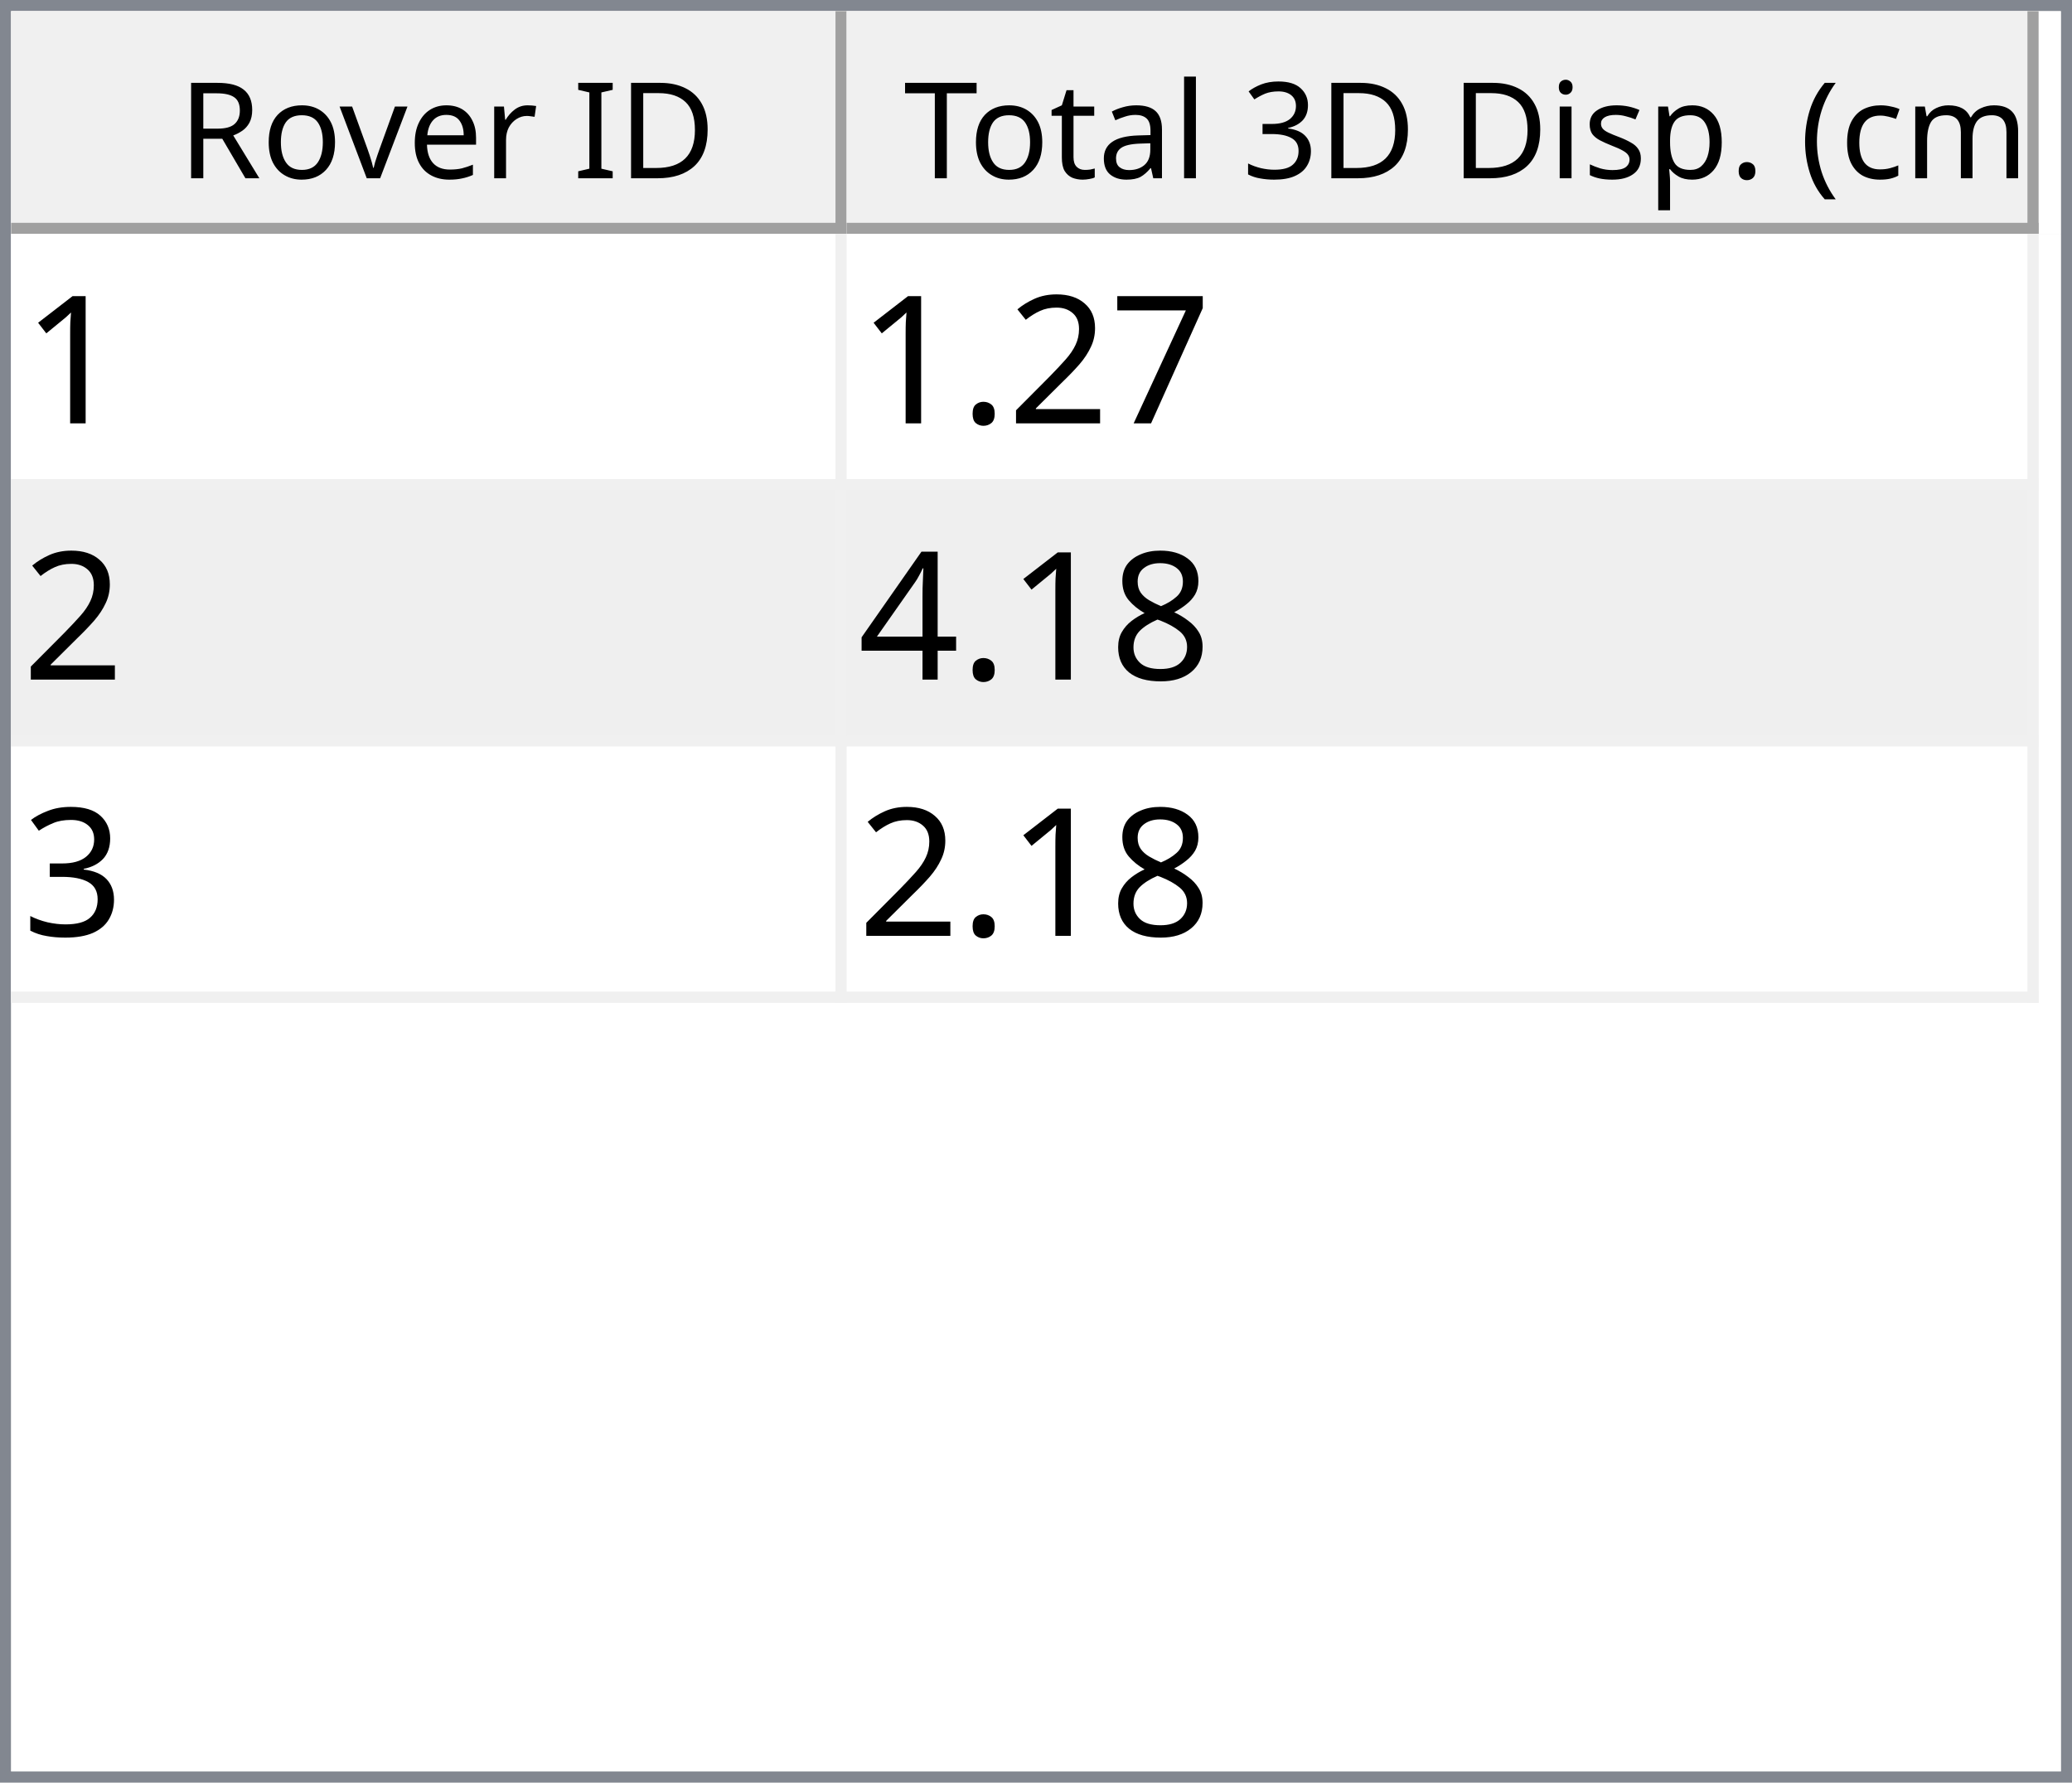
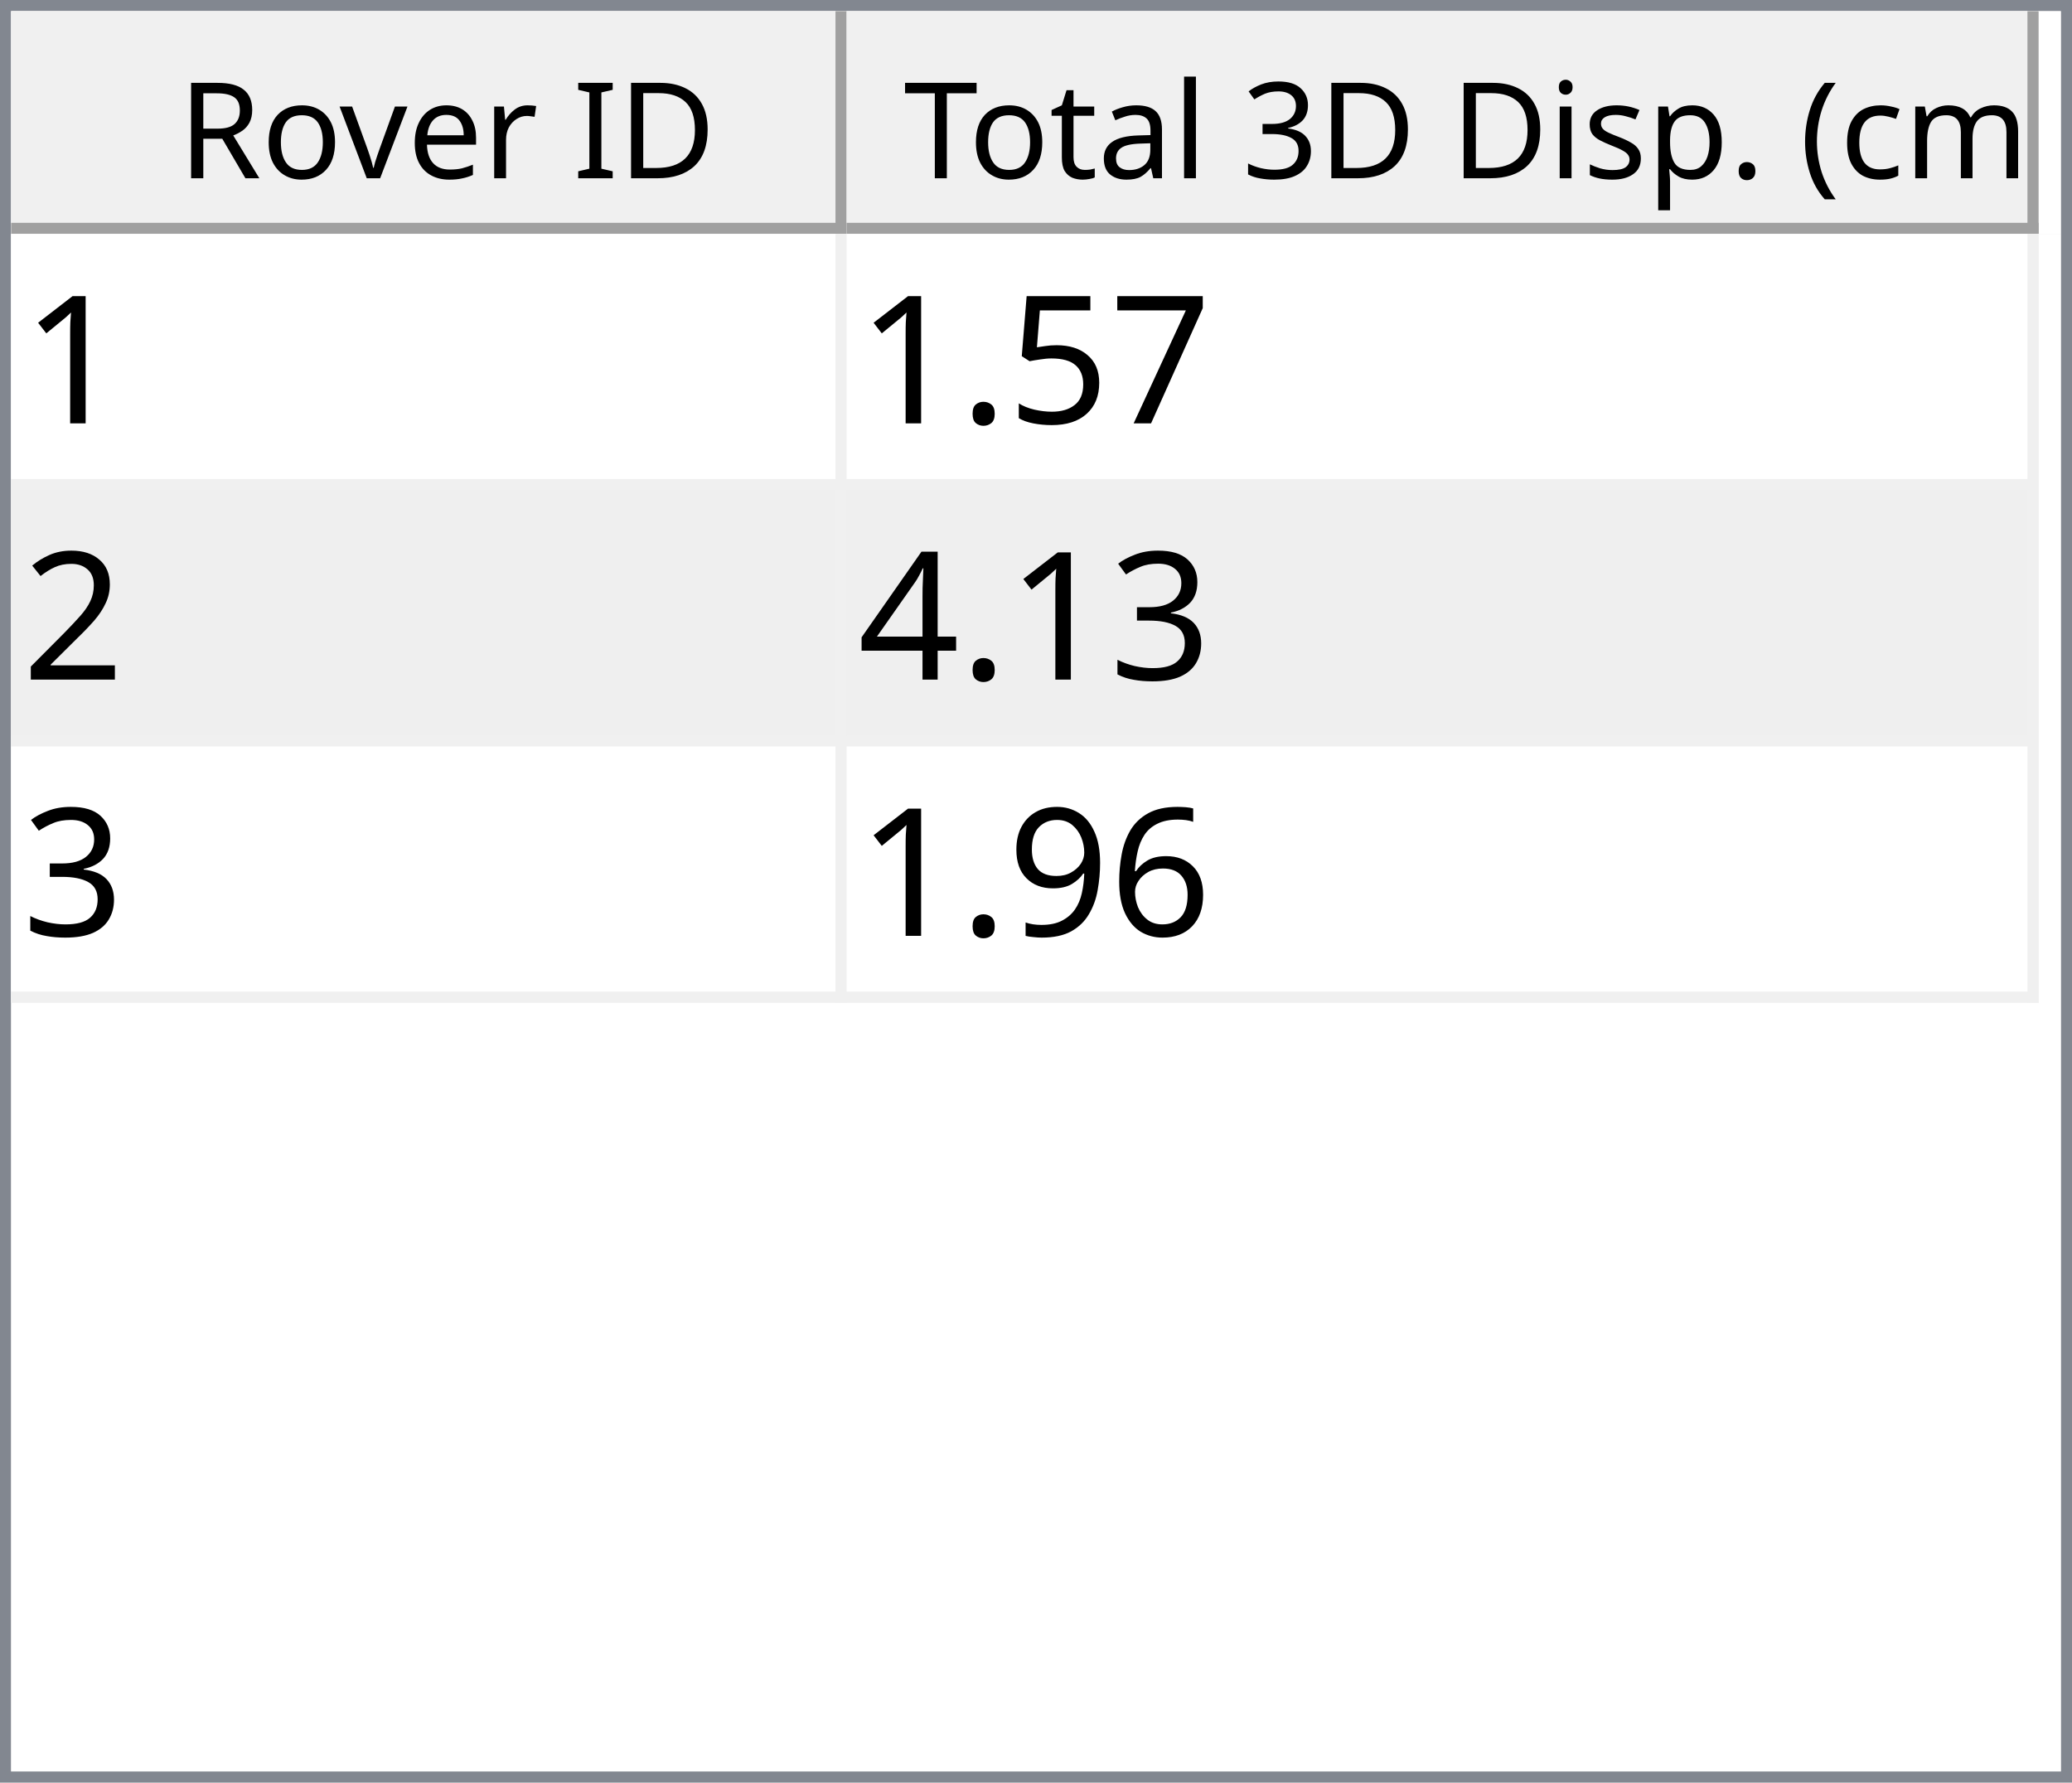
<svg xmlns="http://www.w3.org/2000/svg" style="fill-opacity:1; color-rendering:auto; color-interpolation:auto; text-rendering:auto; stroke:black; stroke-linecap:square; stroke-miterlimit:10; shape-rendering:auto; stroke-opacity:1; fill:black; stroke-dasharray:none; font-weight:normal; stroke-width:1; font-family:'Dialog'; font-style:normal; stroke-linejoin:miter; font-size:12px; stroke-dashoffset:0; image-rendering:auto;" width="186" height="160">
  <defs id="genericDefs" />
  <g>
    <defs id="defs1">
      <clipPath clipPathUnits="userSpaceOnUse" id="clipPath1">
        <path d="M0 0 L186 0 L186 160 L0 160 L0 0 Z" />
      </clipPath>
      <clipPath clipPathUnits="userSpaceOnUse" id="clipPath2">
        <path d="M0 0 L0 160 L186 160 L186 0 Z" />
      </clipPath>
      <clipPath clipPathUnits="userSpaceOnUse" id="clipPath3">
        <path d="M0 0 L0 20 L184 20 L184 0 Z" />
      </clipPath>
      <clipPath clipPathUnits="userSpaceOnUse" id="clipPath4">
        <path d="M0 0 L0 20 L75 20 L75 0 Z" />
      </clipPath>
      <clipPath clipPathUnits="userSpaceOnUse" id="clipPath5">
        <path d="M1 1 L1 19 L74 19 L74 1 Z" />
      </clipPath>
      <clipPath clipPathUnits="userSpaceOnUse" id="clipPath6">
        <path d="M0 0 L0 18 L73 18 L73 0 Z" />
      </clipPath>
      <clipPath clipPathUnits="userSpaceOnUse" id="clipPath7">
        <path d="M-0.5 -0.5 L-0.5 19.5 L74.5 19.5 L74.5 -0.5 Z" />
      </clipPath>
      <clipPath clipPathUnits="userSpaceOnUse" id="clipPath8">
        <path d="M0 0 L0 20 L107 20 L107 0 Z" />
      </clipPath>
      <clipPath clipPathUnits="userSpaceOnUse" id="clipPath9">
        <path d="M1 1 L1 19 L106 19 L106 1 Z" />
      </clipPath>
      <clipPath clipPathUnits="userSpaceOnUse" id="clipPath10">
        <path d="M0 0 L0 18 L105 18 L105 0 Z" />
      </clipPath>
      <clipPath clipPathUnits="userSpaceOnUse" id="clipPath11">
        <path d="M-0.5 -0.5 L-0.5 19.5 L106.5 19.5 L106.5 -0.5 Z" />
      </clipPath>
      <clipPath clipPathUnits="userSpaceOnUse" id="clipPath12">
        <path d="M0 0 L0 138 L184 138 L184 0 Z" />
      </clipPath>
      <clipPath clipPathUnits="userSpaceOnUse" id="clipPath13">
        <path d="M0 0 L0 69 L182 69 L182 0 Z" />
      </clipPath>
      <clipPath clipPathUnits="userSpaceOnUse" id="clipPath14">
        <path d="M-0.5 -0.5 L-0.5 68.5 L181.5 68.5 L181.5 -0.5 Z" />
      </clipPath>
      <clipPath clipPathUnits="userSpaceOnUse" id="clipPath15">
        <path d="M0 0 L0 22 L74 22 L74 0 Z" />
      </clipPath>
      <clipPath clipPathUnits="userSpaceOnUse" id="clipPath16">
        <path d="M0 0 L0 22 L106 22 L106 0 Z" />
      </clipPath>
      <font horiz-adv-x="64.551" id="font1">
        <font-face ascent="107.91" descent="25.098" units-per-em="100" style="font-style:normal; font-family:Segoe UI; font-weight:normal;" />
        <missing-glyph horiz-adv-x="64.551" d="M8.109 0 L8.109 68.266 L56.453 68.266 L56.453 0 L8.109 0 ZM15.328 7.234 L49.219 7.234 L49.219 61.031 L15.328 61.031 L15.328 7.234 Z" />
        <glyph unicode="D" horiz-adv-x="70.117" d="M9.188 0 L9.188 70.016 L28.516 70.016 Q65.531 70.016 65.531 35.891 Q65.531 19.672 55.25 9.836 Q44.969 0 27.734 0 L9.188 0 ZM17.391 62.594 L17.391 7.422 L27.828 7.422 Q41.609 7.422 49.273 14.797 Q56.938 22.172 56.938 35.688 Q56.938 62.594 28.328 62.594 L17.391 62.594 Z" />
        <glyph unicode="I" horiz-adv-x="26.611" d="M17.391 0 L9.188 0 L9.188 70.016 L17.391 70.016 L17.391 0 Z" />
        <glyph unicode=" " horiz-adv-x="27.393" d="" />
        <glyph unicode="r" horiz-adv-x="34.766" d="M34.188 41.891 Q32.078 43.5 28.125 43.5 Q23 43.5 19.555 38.672 Q16.109 33.844 16.109 25.484 L16.109 0 L8.109 0 L8.109 50 L16.109 50 L16.109 39.703 L16.312 39.703 Q18.016 44.969 21.531 47.922 Q25.047 50.875 29.391 50.875 Q32.516 50.875 34.188 50.203 L34.188 41.891 Z" />
        <glyph unicode="e" horiz-adv-x="52.295" d="M48.297 23 L12.984 23 Q13.188 14.656 17.484 10.109 Q21.781 5.562 29.297 5.562 Q37.75 5.562 44.828 11.141 L44.828 3.609 Q38.234 -1.172 27.391 -1.172 Q16.797 -1.172 10.742 5.641 Q4.688 12.453 4.688 24.812 Q4.688 36.469 11.305 43.82 Q17.922 51.172 27.734 51.172 Q37.547 51.172 42.922 44.828 Q48.297 38.484 48.297 27.203 L48.297 23 ZM40.094 29.781 Q40.047 36.719 36.75 40.578 Q33.453 44.438 27.594 44.438 Q21.922 44.438 17.969 40.383 Q14.016 36.328 13.094 29.781 L40.094 29.781 Z" />
        <glyph unicode="v" horiz-adv-x="47.9" d="M47.406 50 L27.484 0 L19.625 0 L0.688 50 L9.469 50 L22.172 13.672 Q23.578 9.672 23.922 6.688 L24.125 6.688 Q24.609 10.453 25.688 13.484 L38.969 50 L47.406 50 Z" />
        <glyph unicode="o" horiz-adv-x="58.594" d="M29 -1.172 Q17.922 -1.172 11.305 5.836 Q4.688 12.844 4.688 24.422 Q4.688 37.016 11.57 44.094 Q18.453 51.172 30.172 51.172 Q41.359 51.172 47.633 44.289 Q53.906 37.406 53.906 25.203 Q53.906 13.234 47.141 6.031 Q40.375 -1.172 29 -1.172 ZM29.594 44.438 Q21.875 44.438 17.383 39.188 Q12.891 33.938 12.891 24.703 Q12.891 15.828 17.43 10.695 Q21.969 5.562 29.594 5.562 Q37.359 5.562 41.531 10.594 Q45.703 15.625 45.703 24.906 Q45.703 34.281 41.531 39.359 Q37.359 44.438 29.594 44.438 Z" />
        <glyph unicode="R" horiz-adv-x="59.814" d="M59.375 0 L49.609 0 L37.891 19.625 Q36.281 22.359 34.766 24.289 Q33.25 26.219 31.664 27.438 Q30.078 28.656 28.25 29.219 Q26.422 29.781 24.125 29.781 L17.391 29.781 L17.391 0 L9.188 0 L9.188 70.016 L30.078 70.016 Q34.672 70.016 38.555 68.867 Q42.438 67.719 45.289 65.375 Q48.141 63.031 49.758 59.547 Q51.375 56.062 51.375 51.375 Q51.375 47.703 50.273 44.656 Q49.172 41.609 47.148 39.211 Q45.125 36.812 42.266 35.133 Q39.406 33.453 35.844 32.516 L35.844 32.328 Q37.594 31.547 38.891 30.547 Q40.188 29.547 41.359 28.18 Q42.531 26.812 43.68 25.078 Q44.828 23.344 46.234 21.047 L59.375 0 ZM17.391 62.594 L17.391 37.203 L28.516 37.203 Q31.594 37.203 34.203 38.133 Q36.812 39.062 38.719 40.797 Q40.625 42.531 41.703 45.047 Q42.781 47.562 42.781 50.688 Q42.781 56.297 39.141 59.445 Q35.5 62.594 28.609 62.594 L17.391 62.594 Z" />
        <glyph unicode=")" horiz-adv-x="30.176" d="M8.297 -15.922 L1.172 -15.922 Q16.406 2.344 16.406 26.812 Q16.406 51.469 1.078 70.016 L8.297 70.016 Q23.531 52.156 23.531 26.703 Q23.531 1.375 8.297 -15.922 Z" />
        <glyph unicode="m" horiz-adv-x="86.133" d="M79.109 0 L71.094 0 L71.094 28.719 Q71.094 37.016 68.531 40.727 Q65.969 44.438 59.906 44.438 Q54.781 44.438 51.195 39.75 Q47.609 35.062 47.609 28.516 L47.609 0 L39.594 0 L39.594 29.688 Q39.594 44.438 28.219 44.438 Q22.953 44.438 19.531 40.016 Q16.109 35.594 16.109 28.516 L16.109 0 L8.109 0 L8.109 50 L16.109 50 L16.109 42.094 L16.312 42.094 Q21.625 51.172 31.844 51.172 Q36.969 51.172 40.773 48.312 Q44.578 45.453 46 40.828 Q51.562 51.172 62.594 51.172 Q79.109 51.172 79.109 30.812 L79.109 0 Z" />
        <glyph unicode="c" horiz-adv-x="46.191" d="M42.188 2.297 Q36.422 -1.172 28.516 -1.172 Q17.828 -1.172 11.258 5.789 Q4.688 12.75 4.688 23.828 Q4.688 36.188 11.766 43.68 Q18.844 51.172 30.672 51.172 Q37.25 51.172 42.281 48.734 L42.281 40.531 Q36.719 44.438 30.375 44.438 Q22.703 44.438 17.797 38.945 Q12.891 33.453 12.891 24.516 Q12.891 15.719 17.508 10.641 Q22.125 5.562 29.891 5.562 Q36.422 5.562 42.188 9.906 L42.188 2.297 Z" />
        <glyph unicode="(" horiz-adv-x="30.176" d="M29.109 -15.922 L21.969 -15.922 Q6.844 1.375 6.844 26.703 Q6.844 52.156 21.969 70.016 L29.203 70.016 Q13.875 51.469 13.875 26.812 Q13.875 2.344 29.109 -15.922 Z" />
        <glyph unicode="." horiz-adv-x="21.68" d="M10.891 -1.078 Q8.641 -1.078 7.055 0.539 Q5.469 2.156 5.469 4.391 Q5.469 6.641 7.055 8.273 Q8.641 9.906 10.891 9.906 Q13.188 9.906 14.797 8.273 Q16.406 6.641 16.406 4.391 Q16.406 2.156 14.797 0.539 Q13.188 -1.078 10.891 -1.078 Z" />
        <glyph unicode="p" horiz-adv-x="58.789" d="M16.312 7.234 L16.109 7.234 L16.109 -23 L8.109 -23 L8.109 50 L16.109 50 L16.109 41.219 L16.312 41.219 Q22.219 51.172 33.594 51.172 Q43.266 51.172 48.688 44.461 Q54.109 37.75 54.109 26.469 Q54.109 13.922 48 6.375 Q41.891 -1.172 31.297 -1.172 Q21.578 -1.172 16.312 7.234 ZM16.109 27.391 L16.109 20.406 Q16.109 14.203 20.141 9.883 Q24.172 5.562 30.375 5.562 Q37.641 5.562 41.773 11.133 Q45.906 16.703 45.906 26.609 Q45.906 34.969 42.047 39.703 Q38.188 44.438 31.594 44.438 Q24.609 44.438 20.359 39.578 Q16.109 34.719 16.109 27.391 Z" />
        <glyph unicode="s" horiz-adv-x="42.432" d="M5.078 1.812 L5.078 10.406 Q11.625 5.562 19.484 5.562 Q30.031 5.562 30.031 12.594 Q30.031 14.594 29.125 15.992 Q28.219 17.391 26.68 18.461 Q25.141 19.531 23.07 20.383 Q21 21.234 18.609 22.172 Q15.281 23.484 12.766 24.828 Q10.25 26.172 8.57 27.859 Q6.891 29.547 6.031 31.695 Q5.172 33.844 5.172 36.719 Q5.172 40.234 6.789 42.945 Q8.406 45.656 11.086 47.484 Q13.766 49.312 17.211 50.242 Q20.656 51.172 24.312 51.172 Q30.812 51.172 35.938 48.922 L35.938 40.828 Q30.422 44.438 23.25 44.438 Q21 44.438 19.195 43.922 Q17.391 43.406 16.094 42.477 Q14.797 41.547 14.086 40.258 Q13.375 38.969 13.375 37.406 Q13.375 35.453 14.086 34.133 Q14.797 32.812 16.164 31.789 Q17.531 30.766 19.484 29.938 Q21.438 29.109 23.922 28.125 Q27.25 26.859 29.883 25.516 Q32.516 24.172 34.375 22.484 Q36.234 20.797 37.234 18.602 Q38.234 16.406 38.234 13.375 Q38.234 9.672 36.602 6.938 Q34.969 4.203 32.234 2.398 Q29.5 0.594 25.93 -0.289 Q22.359 -1.172 18.453 -1.172 Q10.75 -1.172 5.078 1.812 Z" />
        <glyph unicode="i" horiz-adv-x="24.219" d="M12.203 62.703 Q10.062 62.703 8.547 64.164 Q7.031 65.625 7.031 67.875 Q7.031 70.125 8.547 71.609 Q10.062 73.094 12.203 73.094 Q14.406 73.094 15.945 71.609 Q17.484 70.125 17.484 67.875 Q17.484 65.719 15.945 64.211 Q14.406 62.703 12.203 62.703 ZM16.109 0 L8.109 0 L8.109 50 L16.109 50 L16.109 0 Z" />
        <glyph unicode="3" horiz-adv-x="53.906" d="M46.531 19.828 Q46.531 15.094 44.75 11.211 Q42.969 7.328 39.719 4.57 Q36.469 1.812 31.93 0.297 Q27.391 -1.219 21.922 -1.219 Q11.922 -1.219 6 2.594 L6 11.188 Q13.094 5.609 22.219 5.609 Q25.875 5.609 28.828 6.539 Q31.781 7.469 33.906 9.227 Q36.031 10.984 37.18 13.477 Q38.328 15.969 38.328 19.094 Q38.328 32.812 18.797 32.812 L12.984 32.812 L12.984 39.594 L18.5 39.594 Q35.797 39.594 35.797 52.484 Q35.797 64.406 22.609 64.406 Q15.188 64.406 8.688 59.422 L8.688 67.188 Q15.375 71.188 24.609 71.188 Q29 71.188 32.57 69.969 Q36.141 68.75 38.68 66.555 Q41.219 64.359 42.609 61.281 Q44 58.203 44 54.5 Q44 40.672 30.031 36.719 L30.031 36.531 Q33.594 36.141 36.625 34.797 Q39.656 33.453 41.852 31.305 Q44.047 29.156 45.289 26.25 Q46.531 23.344 46.531 19.828 Z" />
        <glyph unicode="l" horiz-adv-x="24.219" d="M16.109 0 L8.109 0 L8.109 74.031 L16.109 74.031 L16.109 0 Z" />
        <glyph unicode="a" horiz-adv-x="50.879" d="M43.891 0 L35.891 0 L35.891 7.812 L35.688 7.812 Q30.469 -1.172 20.312 -1.172 Q12.844 -1.172 8.617 2.781 Q4.391 6.734 4.391 13.281 Q4.391 27.297 20.906 29.594 L35.891 31.688 Q35.891 44.438 25.594 44.438 Q16.547 44.438 9.281 38.281 L9.281 46.484 Q16.656 51.172 26.266 51.172 Q43.891 51.172 43.891 32.516 L43.891 0 ZM35.891 25.297 L23.828 23.641 Q18.266 22.859 15.43 20.875 Q12.594 18.891 12.594 13.875 Q12.594 10.203 15.211 7.883 Q17.828 5.562 22.172 5.562 Q28.125 5.562 32.008 9.742 Q35.891 13.922 35.891 20.312 L35.891 25.297 Z" />
        <glyph unicode="t" horiz-adv-x="33.887" d="M31.297 0.484 Q28.469 -1.078 23.828 -1.078 Q10.688 -1.078 10.688 13.578 L10.688 43.172 L2.094 43.172 L2.094 50 L10.688 50 L10.688 62.203 L18.703 64.797 L18.703 50 L31.297 50 L31.297 43.172 L18.703 43.172 L18.703 14.984 Q18.703 9.969 20.414 7.82 Q22.125 5.672 26.078 5.672 Q29.109 5.672 31.297 7.328 L31.297 0.484 Z" />
        <glyph unicode="T" horiz-adv-x="52.393" d="M50.594 62.594 L30.375 62.594 L30.375 0 L22.172 0 L22.172 62.594 L2 62.594 L2 70.016 L50.594 70.016 L50.594 62.594 Z" />
      </font>
      <font horiz-adv-x="75.0" id="font2">
        <font-face ascent="100.537" descent="21.973" units-per-em="100" style="font-style:normal; font-family:sans-serif; font-weight:normal;" />
        <missing-glyph horiz-adv-x="75.0" d="M12.5 0 L12.5 62.5 L62.5 62.5 L62.5 0 L12.5 0 ZM14.062 1.562 L60.938 1.562 L60.938 60.938 L14.062 60.938 L14.062 1.562 Z" />
        <glyph unicode="1" horiz-adv-x="55.615" d="M37.25 0 L28.469 0 L28.469 56 Q25.297 52.984 20.141 49.953 Q14.984 46.922 10.891 45.406 L10.891 53.906 Q18.266 57.375 23.781 62.305 Q29.297 67.234 31.594 71.875 L37.25 71.875 L37.25 0 Z" />
        <glyph unicode="7" horiz-adv-x="55.615" d="M4.734 62.203 L4.734 70.656 L51.078 70.656 L51.078 63.812 Q44.234 56.547 37.523 44.484 Q30.812 32.422 27.156 19.672 Q24.516 10.688 23.781 0 L14.75 0 Q14.891 8.453 18.062 20.414 Q21.234 32.375 27.172 43.484 Q33.109 54.594 39.797 62.203 L4.734 62.203 Z" />
+         <glyph unicode="5" horiz-adv-x="55.615" d="M4.156 18.75 L13.375 19.531 Q14.406 12.797 18.141 9.398 Q21.875 6 27.156 6 Q33.5 6 37.891 10.789 Q42.281 15.578 42.281 23.484 Q42.281 31 38.062 35.352 Q33.844 39.703 27 39.703 Q22.75 39.703 19.336 37.773 Q15.922 35.844 13.969 32.766 L5.719 33.844 L12.641 70.609 L48.25 70.609 L48.25 62.203 L19.672 62.203 L15.828 42.969 Q22.266 47.469 29.344 47.469 Q38.719 47.469 45.164 40.969 Q51.609 34.469 51.609 24.266 Q51.609 14.547 45.953 7.469 Q39.062 -1.219 27.156 -1.219 Q17.391 -1.219 11.211 4.25 Q5.031 9.719 4.156 18.75 Z" />
+         <glyph unicode="." horiz-adv-x="27.783" d="M9.078 0 L9.078 10.016 L19.094 10.016 L19.094 0 L9.078 0 Z" />
        <glyph unicode="2" horiz-adv-x="55.615" d="M50.344 8.453 L50.344 0 L3.031 0 Q2.938 3.172 4.047 6.109 Q5.859 10.938 9.836 15.625 Q13.812 20.312 21.344 26.469 Q33.016 36.031 37.117 41.625 Q41.219 47.219 41.219 52.203 Q41.219 57.422 37.477 61.008 Q33.734 64.594 27.734 64.594 Q21.391 64.594 17.578 60.789 Q13.766 56.984 13.719 50.25 L4.688 51.172 Q5.609 61.281 11.664 66.578 Q17.719 71.875 27.938 71.875 Q38.234 71.875 44.242 66.164 Q50.25 60.453 50.25 52 Q50.25 47.703 48.492 43.555 Q46.734 39.406 42.656 34.812 Q38.578 30.219 29.109 22.219 Q21.188 15.578 18.945 13.211 Q16.703 10.844 15.234 8.453 L50.344 8.453 Z" />
-         <glyph unicode="." horiz-adv-x="27.783" d="M9.078 0 L9.078 10.016 L19.094 10.016 L19.094 0 L9.078 0 Z" />
-         <glyph unicode="8" horiz-adv-x="55.615" d="M17.672 38.812 Q12.203 40.828 9.57 44.539 Q6.938 48.25 6.938 53.422 Q6.938 61.234 12.555 66.555 Q18.172 71.875 27.484 71.875 Q36.859 71.875 42.578 66.43 Q48.297 60.984 48.297 53.172 Q48.297 48.188 45.68 44.508 Q43.062 40.828 37.75 38.812 Q44.344 36.672 47.781 31.883 Q51.219 27.094 51.219 20.453 Q51.219 11.281 44.727 5.031 Q38.234 -1.219 27.641 -1.219 Q17.047 -1.219 10.547 5.055 Q4.047 11.328 4.047 20.703 Q4.047 27.688 7.594 32.398 Q11.141 37.109 17.672 38.812 ZM15.922 53.719 Q15.922 48.641 19.195 45.414 Q22.469 42.188 27.688 42.188 Q32.766 42.188 36.016 45.383 Q39.266 48.578 39.266 53.219 Q39.266 58.062 35.914 61.359 Q32.562 64.656 27.594 64.656 Q22.562 64.656 19.242 61.43 Q15.922 58.203 15.922 53.719 ZM13.094 20.656 Q13.094 16.891 14.875 13.375 Q16.656 9.859 20.172 7.93 Q23.688 6 27.734 6 Q34.031 6 38.133 10.055 Q42.234 14.109 42.234 20.359 Q42.234 26.703 38.016 30.859 Q33.797 35.016 27.438 35.016 Q21.234 35.016 17.164 30.914 Q13.094 26.812 13.094 20.656 Z" />
+         <glyph unicode="3" horiz-adv-x="55.615" d="M4.203 18.891 L12.984 20.062 Q14.5 12.594 18.141 9.297 Q21.781 6 27 6 Q33.203 6 37.477 10.297 Q41.75 14.594 41.75 20.953 Q41.75 27 37.797 30.93 Q33.844 34.859 27.734 34.859 Q25.25 34.859 21.531 33.891 L22.516 41.609 Q23.391 41.5 23.922 41.5 Q29.547 41.5 34.039 44.43 Q38.531 47.359 38.531 53.469 Q38.531 58.297 35.258 61.477 Q31.984 64.656 26.812 64.656 Q21.688 64.656 18.266 61.43 Q14.844 58.203 13.875 51.766 L5.078 53.328 Q6.688 62.156 12.398 67.016 Q18.109 71.875 26.609 71.875 Q32.469 71.875 37.398 69.359 Q42.328 66.844 44.945 62.5 Q47.562 58.156 47.562 53.266 Q47.562 48.641 45.07 44.828 Q42.578 41.016 37.703 38.766 Q44.047 37.312 47.562 32.695 Q51.078 28.078 51.078 21.141 Q51.078 11.766 44.242 5.25 Q37.406 -1.266 26.953 -1.266 Q17.531 -1.266 11.305 4.352 Q5.078 9.969 4.203 18.891 Z" />
        <glyph unicode="4" horiz-adv-x="55.615" d="M32.328 0 L32.328 17.141 L1.266 17.141 L1.266 25.203 L33.938 71.578 L41.109 71.578 L41.109 25.203 L50.781 25.203 L50.781 17.141 L41.109 17.141 L41.109 0 L32.328 0 ZM32.328 25.203 L32.328 57.469 L9.906 25.203 L32.328 25.203 Z" />
-         <glyph unicode="3" horiz-adv-x="55.615" d="M4.203 18.891 L12.984 20.062 Q14.5 12.594 18.141 9.297 Q21.781 6 27 6 Q33.203 6 37.477 10.297 Q41.75 14.594 41.75 20.953 Q41.75 27 37.797 30.93 Q33.844 34.859 27.734 34.859 Q25.25 34.859 21.531 33.891 L22.516 41.609 Q23.391 41.5 23.922 41.5 Q29.547 41.5 34.039 44.43 Q38.531 47.359 38.531 53.469 Q38.531 58.297 35.258 61.477 Q31.984 64.656 26.812 64.656 Q21.688 64.656 18.266 61.43 Q14.844 58.203 13.875 51.766 L5.078 53.328 Q6.688 62.156 12.398 67.016 Q18.109 71.875 26.609 71.875 Q32.469 71.875 37.398 69.359 Q42.328 66.844 44.945 62.5 Q47.562 58.156 47.562 53.266 Q47.562 48.641 45.07 44.828 Q42.578 41.016 37.703 38.766 Q44.047 37.312 47.562 32.695 Q51.078 28.078 51.078 21.141 Q51.078 11.766 44.242 5.25 Q37.406 -1.266 26.953 -1.266 Q17.531 -1.266 11.305 4.352 Q5.078 9.969 4.203 18.891 Z" />
+         <glyph unicode="6" horiz-adv-x="55.615" d="M49.75 54.047 L41.016 53.375 Q39.844 58.547 37.703 60.891 Q34.125 64.656 28.906 64.656 Q24.703 64.656 21.531 62.312 Q17.391 59.281 14.992 53.469 Q12.594 47.656 12.5 36.922 Q15.672 41.75 20.266 44.094 Q24.859 46.438 29.891 46.438 Q38.672 46.438 44.852 39.969 Q51.031 33.5 51.031 23.25 Q51.031 16.5 48.125 10.719 Q45.219 4.938 40.141 1.859 Q35.062 -1.219 28.609 -1.219 Q17.625 -1.219 10.695 6.859 Q3.766 14.938 3.766 33.5 Q3.766 54.25 11.422 63.672 Q18.109 71.875 29.438 71.875 Q37.891 71.875 43.289 67.141 Q48.688 62.406 49.75 54.047 ZM13.875 23.188 Q13.875 18.656 15.797 14.508 Q17.719 10.359 21.188 8.18 Q24.656 6 28.469 6 Q34.031 6 38.039 10.492 Q42.047 14.984 42.047 22.703 Q42.047 30.125 38.086 34.398 Q34.125 38.672 28.125 38.672 Q22.172 38.672 18.023 34.398 Q13.875 30.125 13.875 23.188 Z" />
+         <glyph unicode="9" horiz-adv-x="55.615" d="M5.469 16.547 L13.922 17.328 Q14.984 11.375 18.016 8.688 Q21.047 6 25.781 6 Q29.828 6 32.883 7.859 Q35.938 9.719 37.891 12.82 Q39.844 15.922 41.164 21.195 Q42.484 26.469 42.484 31.938 Q42.484 32.516 42.438 33.688 Q39.797 29.5 35.234 26.883 Q30.672 24.266 25.344 24.266 Q16.453 24.266 10.305 30.711 Q4.156 37.156 4.156 47.703 Q4.156 58.594 10.578 65.234 Q17 71.875 26.656 71.875 Q33.641 71.875 39.43 68.117 Q45.219 64.359 48.219 57.398 Q51.219 50.438 51.219 37.25 Q51.219 23.531 48.242 15.406 Q45.266 7.281 39.383 3.031 Q33.5 -1.219 25.594 -1.219 Q17.188 -1.219 11.867 3.445 Q6.547 8.109 5.469 16.547 ZM41.453 48.141 Q41.453 55.719 37.43 60.156 Q33.406 64.594 27.734 64.594 Q21.875 64.594 17.531 59.812 Q13.188 55.031 13.188 47.406 Q13.188 40.578 17.312 36.305 Q21.438 32.031 27.484 32.031 Q33.594 32.031 37.523 36.305 Q41.453 40.578 41.453 48.141 Z" />
      </font>
    </defs>
    <g style="fill:white; stroke:white;">
      <rect x="0" y="0" width="186" style="clip-path:url(#clipPath1); stroke:none;" height="160" />
    </g>
    <g style="fill:white; text-rendering:optimizeSpeed; color-rendering:optimizeSpeed; image-rendering:optimizeSpeed; shape-rendering:crispEdges; stroke:white; color-interpolation:sRGB;">
      <rect x="0" width="186" height="160" y="0" style="stroke:none;" />
      <path style="stroke:none;" d="M0 160 L186 160 L186 0 L0 0 Z" />
    </g>
    <g style="fill:rgb(240,240,240); font-family:'Segoe UI'; stroke:rgb(240,240,240);">
      <rect x="0" y="0" width="186" style="clip-path:url(#clipPath2); stroke:none;" height="160" />
    </g>
    <g style="fill:rgb(130,135,144); font-family:'Segoe UI'; stroke:rgb(130,135,144);">
      <path d="M0 0 L186 0 L186 160 L0 160 L0 0 ZM1 1 L185 1 L185 159 L1 159 L1 1 Z" style="fill-rule:evenodd; clip-path:url(#clipPath2); stroke:none;" />
    </g>
    <g style="fill:white; font-family:'Segoe UI'; stroke:white;" transform="translate(1,1)">
      <rect x="0" y="0" width="184" style="clip-path:url(#clipPath3); stroke:none;" height="20" />
    </g>
    <g style="fill:rgb(240,240,240); font-family:'Segoe UI'; stroke:rgb(240,240,240);" transform="translate(1,1)">
      <rect x="0" y="0" width="75" style="clip-path:url(#clipPath4); stroke:none;" height="20" />
    </g>
    <g style="font-family:'Segoe UI';" transform="translate(2,2)">
      <text x="14" xml:space="preserve" y="14" style="clip-path:url(#clipPath6); stroke:none;">Rover ID</text>
    </g>
    <g style="fill:rgb(160,160,160); font-family:'Segoe UI'; stroke:rgb(160,160,160); stroke-linejoin:bevel;" transform="translate(1.5,1.5)">
      <line x1="74" x2="74" y1="0" style="fill:none; clip-path:url(#clipPath7);" y2="19" />
    </g>
    <g style="fill:rgb(160,160,160); font-family:'Segoe UI'; stroke:rgb(160,160,160); stroke-linejoin:bevel;" transform="matrix(1,0,0,1,1,1) translate(0.5,0.5)">
      <line x1="0" x2="74" y1="19" style="fill:none; clip-path:url(#clipPath7);" y2="19" />
    </g>
    <g style="fill:rgb(240,240,240); font-family:'Segoe UI'; stroke:rgb(240,240,240);" transform="translate(76,1)">
      <rect x="0" y="0" width="107" style="clip-path:url(#clipPath8); stroke:none;" height="20" />
    </g>
    <g style="font-family:'Segoe UI';" transform="translate(77,2)">
      <text x="1" xml:space="preserve" y="14" style="clip-path:url(#clipPath10); stroke:none;"> Total 3D Disp. (cm)</text>
    </g>
    <g style="fill:rgb(160,160,160); font-family:'Segoe UI'; stroke:rgb(160,160,160); stroke-linejoin:bevel;" transform="translate(76.5,1.5)">
      <line x1="106" x2="106" y1="0" style="fill:none; clip-path:url(#clipPath11);" y2="19" />
    </g>
    <g style="fill:rgb(160,160,160); font-family:'Segoe UI'; stroke:rgb(160,160,160); stroke-linejoin:bevel;" transform="matrix(1,0,0,1,76,1) translate(0.5,0.5)">
      <line x1="0" x2="106" y1="19" style="fill:none; clip-path:url(#clipPath11);" y2="19" />
    </g>
    <g style="fill:white; font-family:'Segoe UI'; stroke:white;" transform="translate(1,21)">
      <rect x="0" y="0" width="184" style="clip-path:url(#clipPath12); stroke:none;" height="138" />
    </g>
    <g style="fill:rgb(240,240,240); font-size:16px; font-family:sans-serif; stroke:rgb(240,240,240);" transform="translate(1,21)">
      <rect x="0" y="0" width="182" style="clip-path:url(#clipPath13); stroke:none;" height="69" />
      <line transform="translate(0.5,0.5)" x1="0" x2="181" y1="22" style="clip-path:url(#clipPath14); fill:none; stroke-linejoin:bevel;" y2="22" />
    </g>
    <g transform="matrix(1,0,0,1,1,21) translate(0.5,0.5)" style="fill:rgb(240,240,240); font-size:16px; font-family:sans-serif; stroke:rgb(240,240,240); stroke-linejoin:bevel;">
      <line x1="0" x2="181" y1="45" style="fill:none; clip-path:url(#clipPath14);" y2="45" />
    </g>
    <g transform="matrix(1,0,0,1,1,21) translate(0.5,0.5)" style="fill:rgb(240,240,240); font-size:16px; font-family:sans-serif; stroke:rgb(240,240,240); stroke-linejoin:bevel;">
      <line x1="0" x2="181" y1="68" style="fill:none; clip-path:url(#clipPath14);" y2="68" />
    </g>
    <g transform="matrix(1,0,0,1,1,21) translate(0.5,0.5)" style="fill:rgb(240,240,240); font-size:16px; font-family:sans-serif; stroke:rgb(240,240,240); stroke-linejoin:bevel;">
      <line x1="74" x2="74" y1="0" style="fill:none; clip-path:url(#clipPath14);" y2="68" />
    </g>
    <g transform="matrix(1,0,0,1,1,21) translate(0.5,0.5)" style="fill:rgb(240,240,240); font-size:16px; font-family:sans-serif; stroke:rgb(240,240,240); stroke-linejoin:bevel;">
      <line x1="181" x2="181" y1="0" style="fill:none; clip-path:url(#clipPath14);" y2="68" />
    </g>
    <g style="fill:white; font-size:16px; font-family:sans-serif; stroke:white;" transform="matrix(1,0,0,1,1,21)">
      <rect x="0" y="0" width="74" style="clip-path:url(#clipPath15); stroke:none;" height="22" />
      <text x="1" y="17" style="fill:black; clip-path:url(#clipPath15); stroke:none;" xml:space="preserve">1</text>
    </g>
    <g style="fill:white; font-size:16px; font-family:sans-serif; stroke:white;" transform="matrix(1,0,0,1,1,21) translate(75,0)">
      <rect x="0" y="0" width="106" style="clip-path:url(#clipPath16); stroke:none;" height="22" />
-       <text x="1" y="17" style="fill:black; clip-path:url(#clipPath16); stroke:none;" xml:space="preserve">1.27</text>
+       <text x="1" y="17" style="fill:black; clip-path:url(#clipPath16); stroke:none;" xml:space="preserve">1.57</text>
    </g>
    <g style="fill:rgb(239,239,239); font-size:16px; font-family:sans-serif; stroke:rgb(239,239,239);" transform="matrix(1,0,0,1,1,21) translate(0,23)">
      <rect x="0" y="0" width="74" style="clip-path:url(#clipPath15); stroke:none;" height="22" />
      <text x="1" y="17" style="fill:black; clip-path:url(#clipPath15); stroke:none;" xml:space="preserve">2</text>
    </g>
    <g style="fill:rgb(239,239,239); font-size:16px; font-family:sans-serif; stroke:rgb(239,239,239);" transform="matrix(1,0,0,1,1,21) translate(75,23)">
      <rect x="0" y="0" width="106" style="clip-path:url(#clipPath16); stroke:none;" height="22" />
-       <text x="1" y="17" style="fill:black; clip-path:url(#clipPath16); stroke:none;" xml:space="preserve">4.18</text>
+       <text x="1" y="17" style="fill:black; clip-path:url(#clipPath16); stroke:none;" xml:space="preserve">4.13</text>
    </g>
    <g style="fill:white; font-size:16px; font-family:sans-serif; stroke:white;" transform="matrix(1,0,0,1,1,21) translate(0,46)">
      <rect x="0" y="0" width="74" style="clip-path:url(#clipPath15); stroke:none;" height="22" />
      <text x="1" y="17" style="fill:black; clip-path:url(#clipPath15); stroke:none;" xml:space="preserve">3</text>
    </g>
    <g style="fill:white; font-size:16px; font-family:sans-serif; stroke:white;" transform="matrix(1,0,0,1,1,21) translate(75,46)">
      <rect x="0" y="0" width="106" style="clip-path:url(#clipPath16); stroke:none;" height="22" />
-       <text x="1" y="17" style="fill:black; clip-path:url(#clipPath16); stroke:none;" xml:space="preserve">2.18</text>
+       <text x="1" y="17" style="fill:black; clip-path:url(#clipPath16); stroke:none;" xml:space="preserve">1.96</text>
    </g>
  </g>
</svg>
